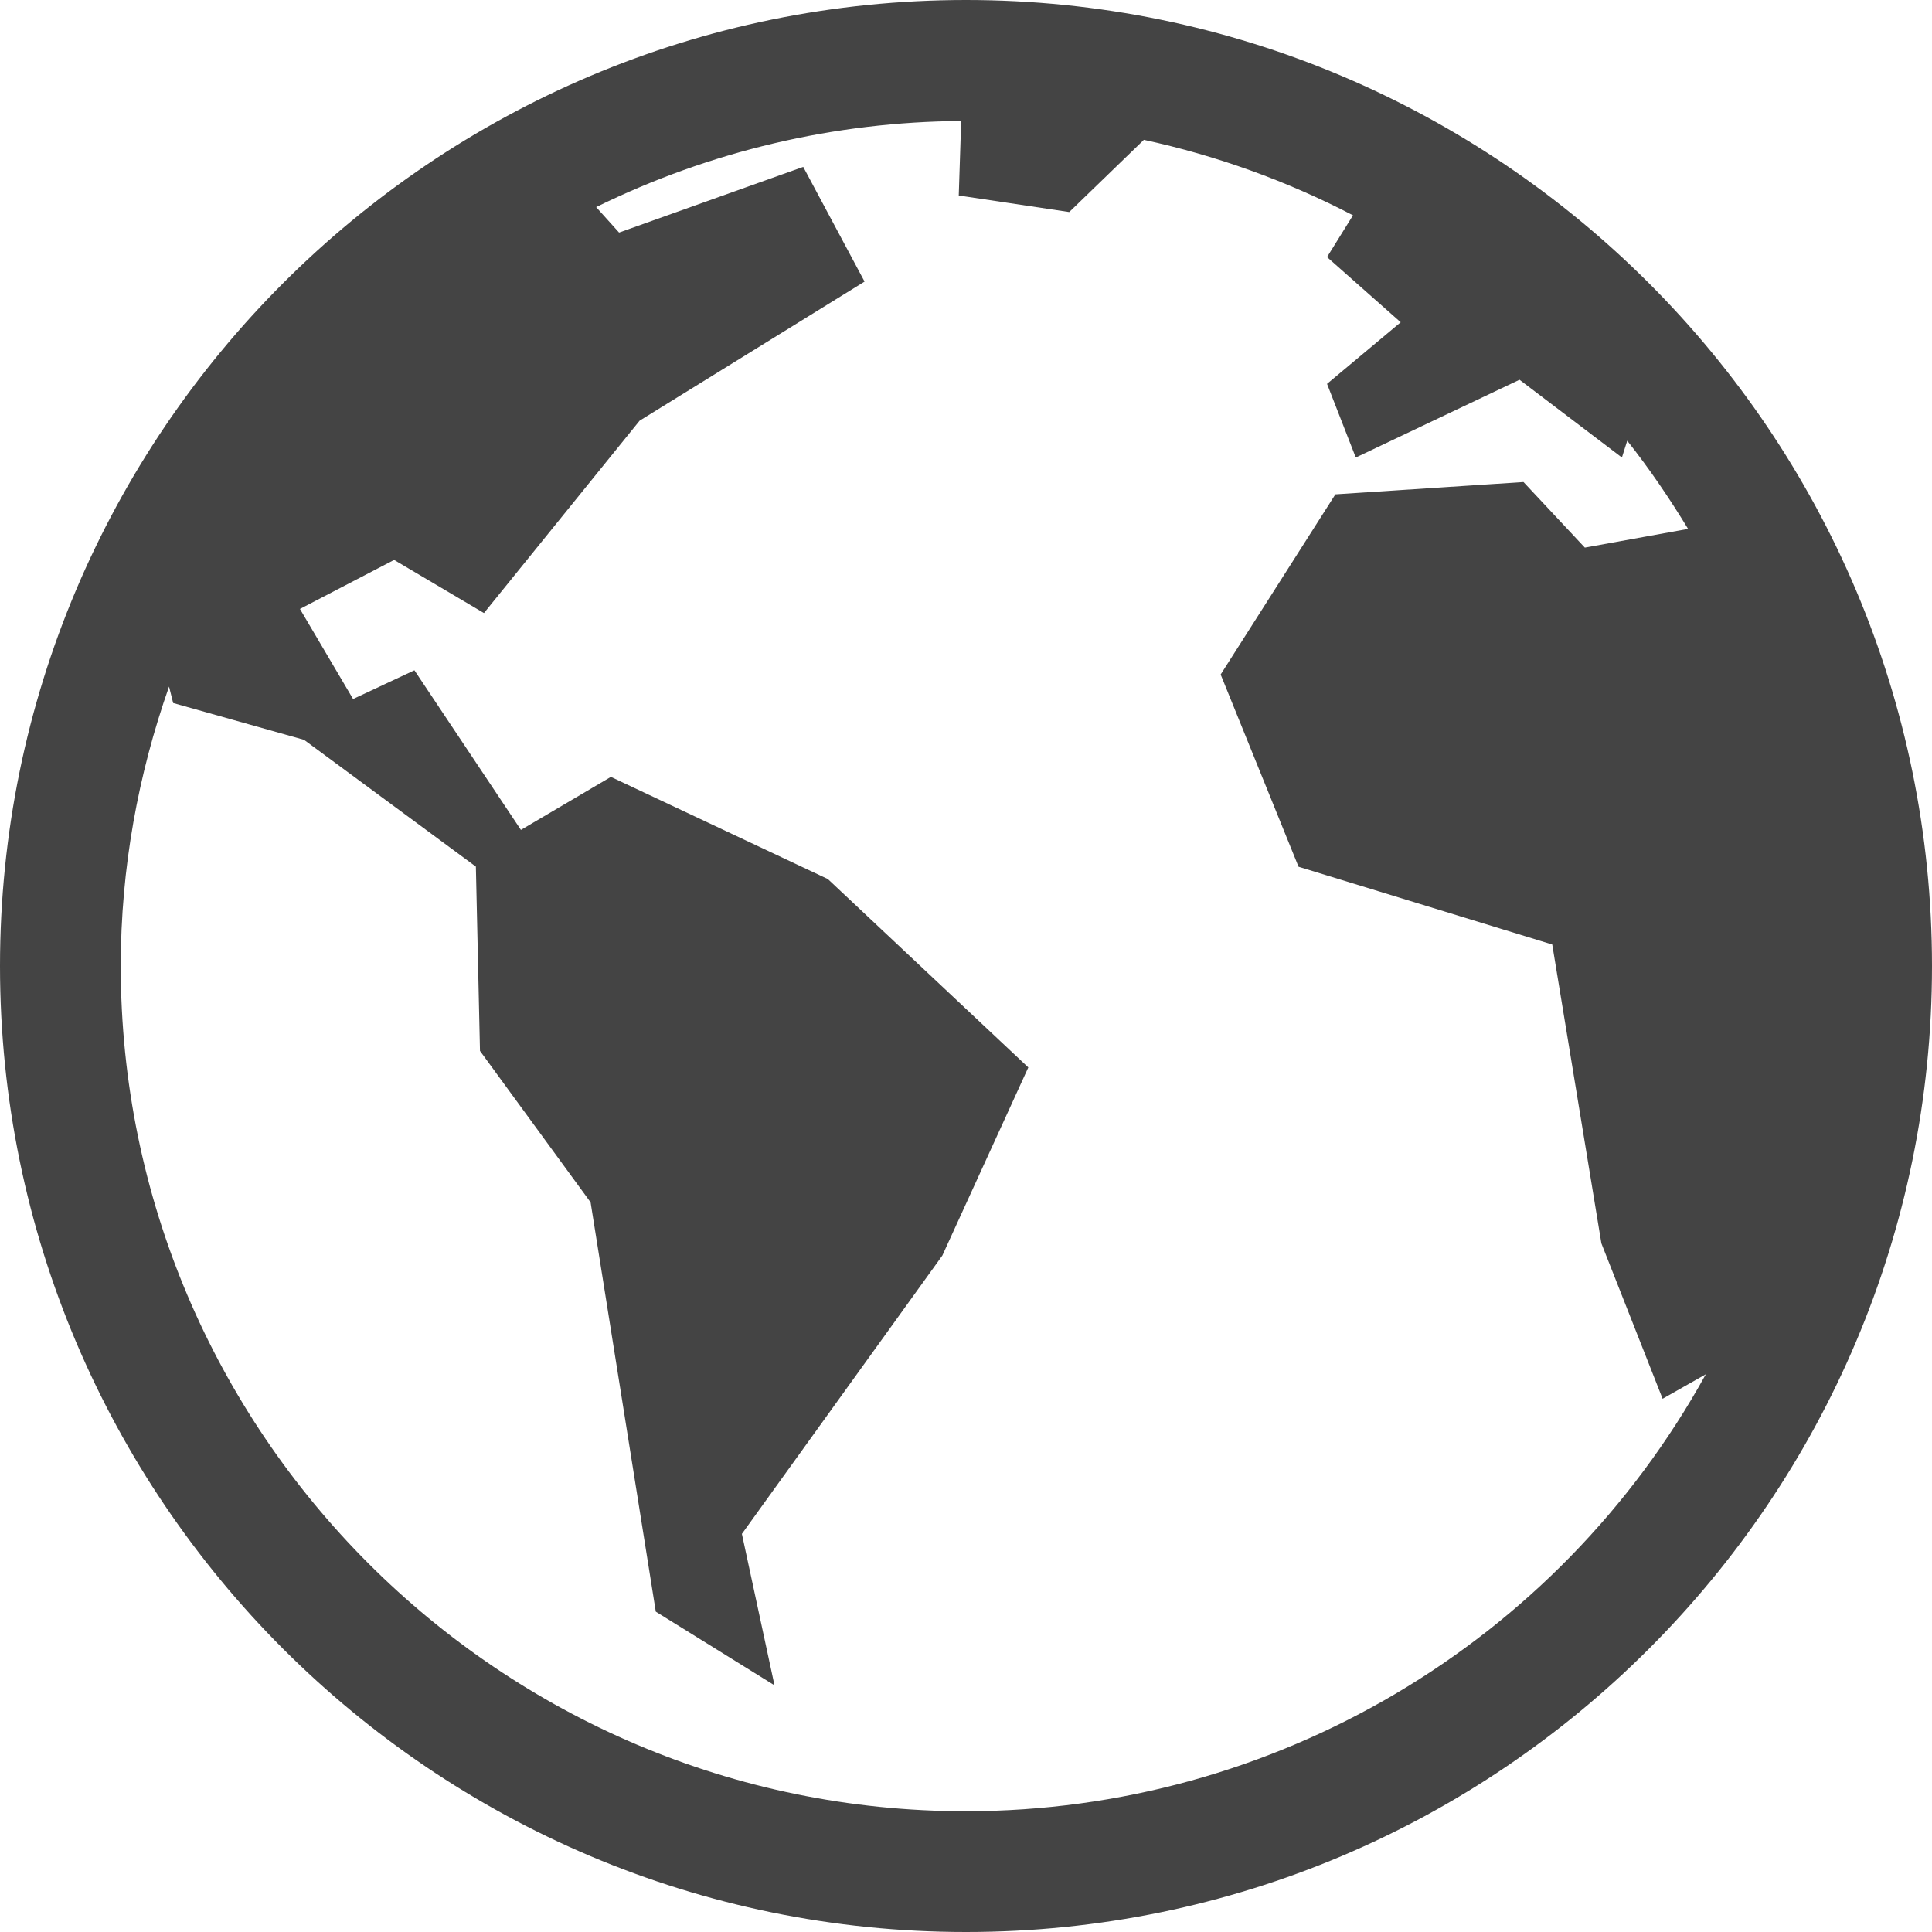
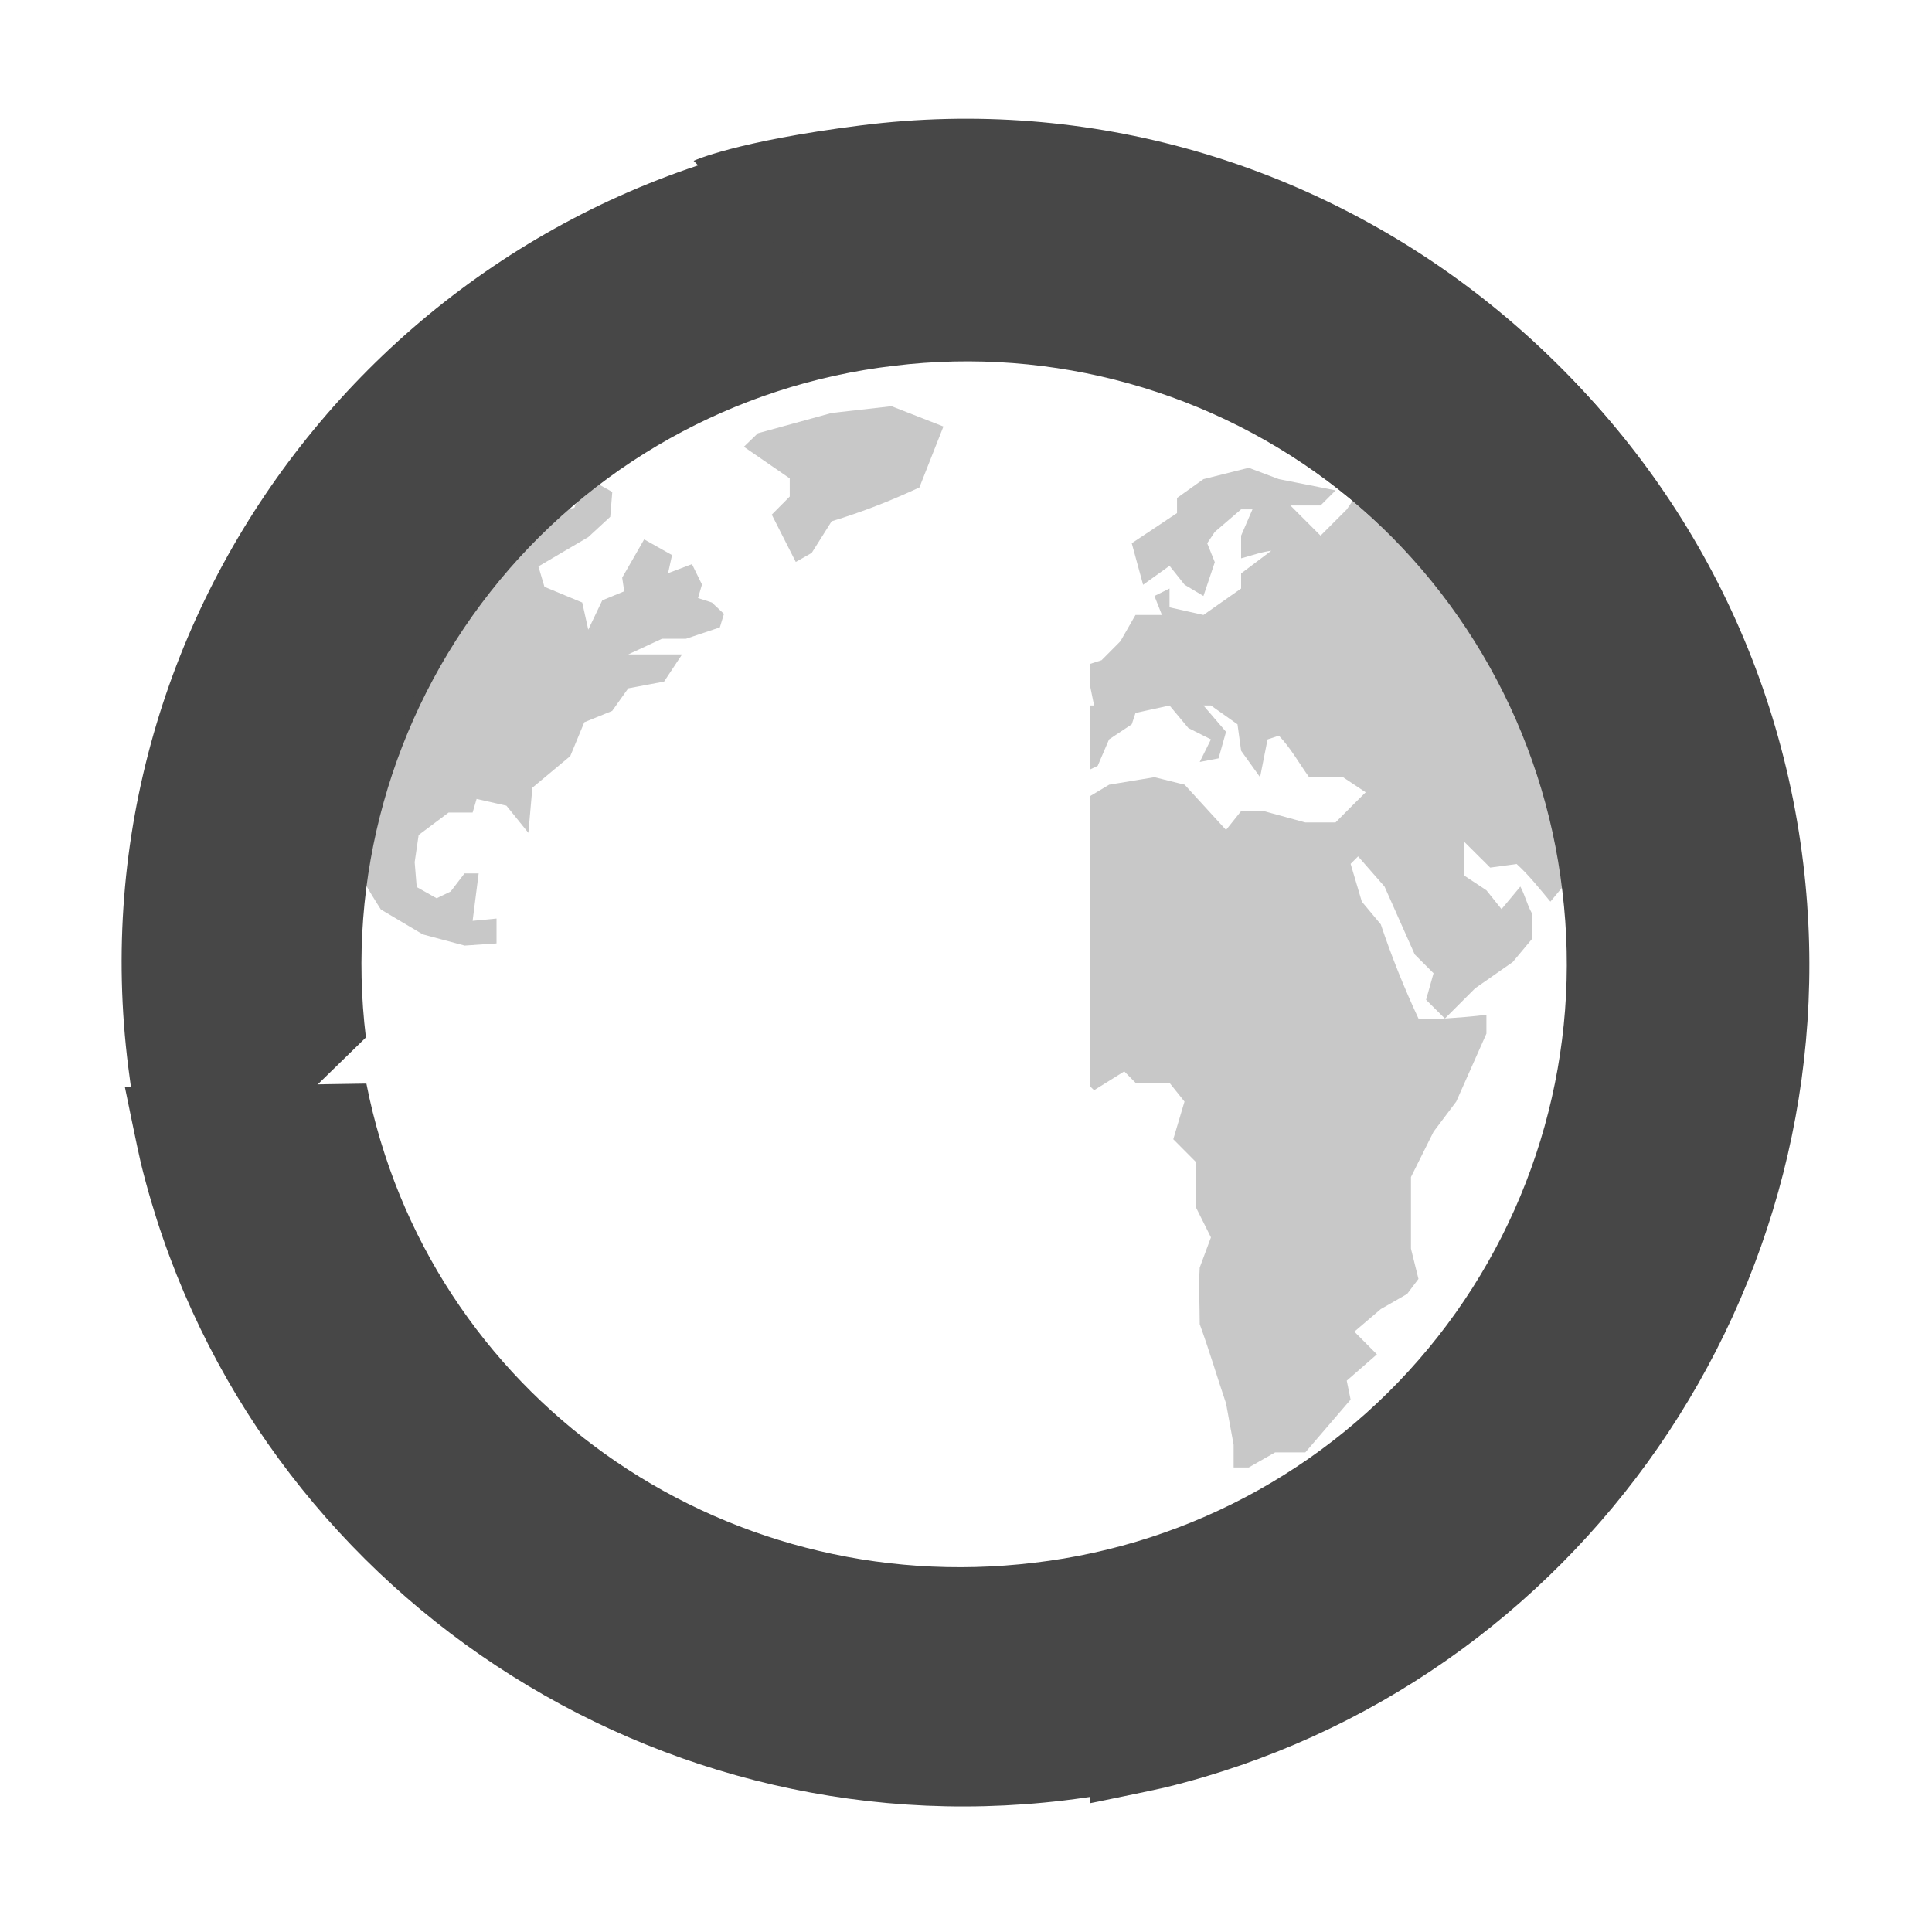
- <svg xmlns="http://www.w3.org/2000/svg" height="16" width="16">
-   <path d="m540 52c-4.414 0-8 3.586-8 8s3.586 8 8 8 8-3.586 8-8-3.586-8-8-8zm-.04 1.002-.02.617.915.137.618-.598a6.932 6.932 0 0 1 1.732.625l-.215.346.61.54-.61.51.238.61 1.356-.644.848.644.044-.139c.184.232.35.477.504.73l-.855.155-.508-.543-1.558.102-.95 1.492.645 1.592 2.101.644.407 2.475.507 1.287.358-.203a7.002 7.002 0 0 1 -6.127 3.619c-3.862 0-7-3.138-7-7 0-.812.145-1.589.4-2.314l.034.136 1.084.305 1.423 1.05.034 1.526.916 1.254.54 3.39.983.61-.27-1.254 1.66-2.305.712-1.558-1.66-1.56-1.797-.846-.745.439-.882-1.322-.508.238-.44-.746.78-.406.744.44 1.289-1.593 1.863-1.152-.508-.95-1.525.544-.19-.211a6.947 6.947 0 0 1 3.024-.713z" fill="#444" transform="translate(-532 -52)" />
+ <svg xmlns="http://www.w3.org/2000/svg" height="16.004" width="16">
+   <g fill="#474747">
+     <path d="m7.156 1.063c-3.826.459-6.578 3.957-6.093 7.78.131 1.035.293 1.383.293 1.383l1.675-1.632a4.992 4.992 0 0 1 4.375-5.564 4.992 4.992 0 0 1 5.563 4.375c.314 2.608-1.391 5.025-3.969 5.532l.031 2s.521-.106.624-.131c3.416-.834 5.706-4.128 5.283-7.65-.46-3.827-3.955-6.555-7.782-6.095z" />
+     <path d="m4.113 7.815v-.206l-.198.019.05-.393h-.117l-.115.15-.116.056-.165-.093-.017-.206.033-.225.248-.186h.199l.033-.113.247.056.182.225.033-.374.314-.262.116-.28.231-.094.133-.187.297-.056.149-.225h-.446l.28-.13h.199l.28-.094.034-.112-.1-.094-.115-.037.033-.112-.083-.169-.198.075.033-.15-.231-.13-.182.317.017.113-.182.075-.116.243-.05-.225-.313-.13-.05-.169.413-.243.182-.168.017-.206-.1-.056-.132-.019-.082.206s-.139.027-.174.036c-.454.418-1.37 1.32-1.584 3.024.008.04.155.268.155.268l.347.206.347.093m3.966-4.3-.43-.168-.496.056-.611.168-.116.112.38.262v.15l-.149.15.199.392.132-.075.165-.262c.256-.078.485-.168.727-.28zm2.529.342-.375.094-.219.156v.125l-.375.25.094.344.219-.157.125.157.156.093.094-.28-.063-.157.063-.094.218-.187h.094l-.094.218v.188c.09-.024.16-.051.25-.063l-.25.188v.125l-.312.219-.281-.063v-.156l-.125.062.062.157h-.219l-.125.218-.156.157-.094.03v.188l.032.157h-.033v.53l.063-.03.094-.219.188-.125.031-.094.282-.062.156.187.187.094-.093.187.156-.03.062-.22-.187-.218h.062l.22.156.03.219.157.219.062-.313.094-.031c.096.1.169.231.25.344h.281l.188.125-.094.093-.156.157h-.25l-.344-.094h-.188l-.125.156-.343-.375-.25-.062-.375.062-.157.094v2.406l.032.031.25-.156.093.094h.281l.125.156-.093.312.187.188v.375l.125.25-.093.25c-.01.161 0 .307 0 .469.08.219.143.435.218.656l.063.344v.187h.125l.219-.125h.25l.375-.437-.032-.157.25-.218-.187-.188.219-.187.218-.125.094-.125-.062-.25v-.594l.187-.375.188-.25.25-.563v-.156c-.117.015-.23.023-.344.031-.072.005-.145 0-.219 0a7.442 7.442 0 0 1 -.312-.78l-.157-.188-.093-.313.062-.062.219.25.25.562.156.156-.062.22.156.155.25-.25.312-.218.157-.188v-.219c-.04-.073-.055-.145-.094-.218l-.156.187-.125-.156-.188-.125v-.281l.219.218.219-.03c.101.091.192.207.28.312l.157-.189c0-.174-.2-1.02-.625-1.75s-1.155-1.405-1.155-1.405l-.063.094-.218.218-.25-.25h.25l.125-.125-.47-.093z" opacity=".3" />
+     <path d="m14.909 7.132c-.459-3.826-3.957-6.578-7.78-6.093-1.035.131-1.383.293-1.383.293l1.632 1.675a4.992 4.992 0 0 1 5.564 4.375 4.992 4.992 0 0 1 -4.375 5.563c-2.608.314-5.025-1.391-5.532-3.969l-2 .031s.106.521.131.624c.834 3.416 4.128 5.706 7.65 5.283 3.827-.46 6.555-3.955 6.095-7.782z" />
+   </g>
</svg>
